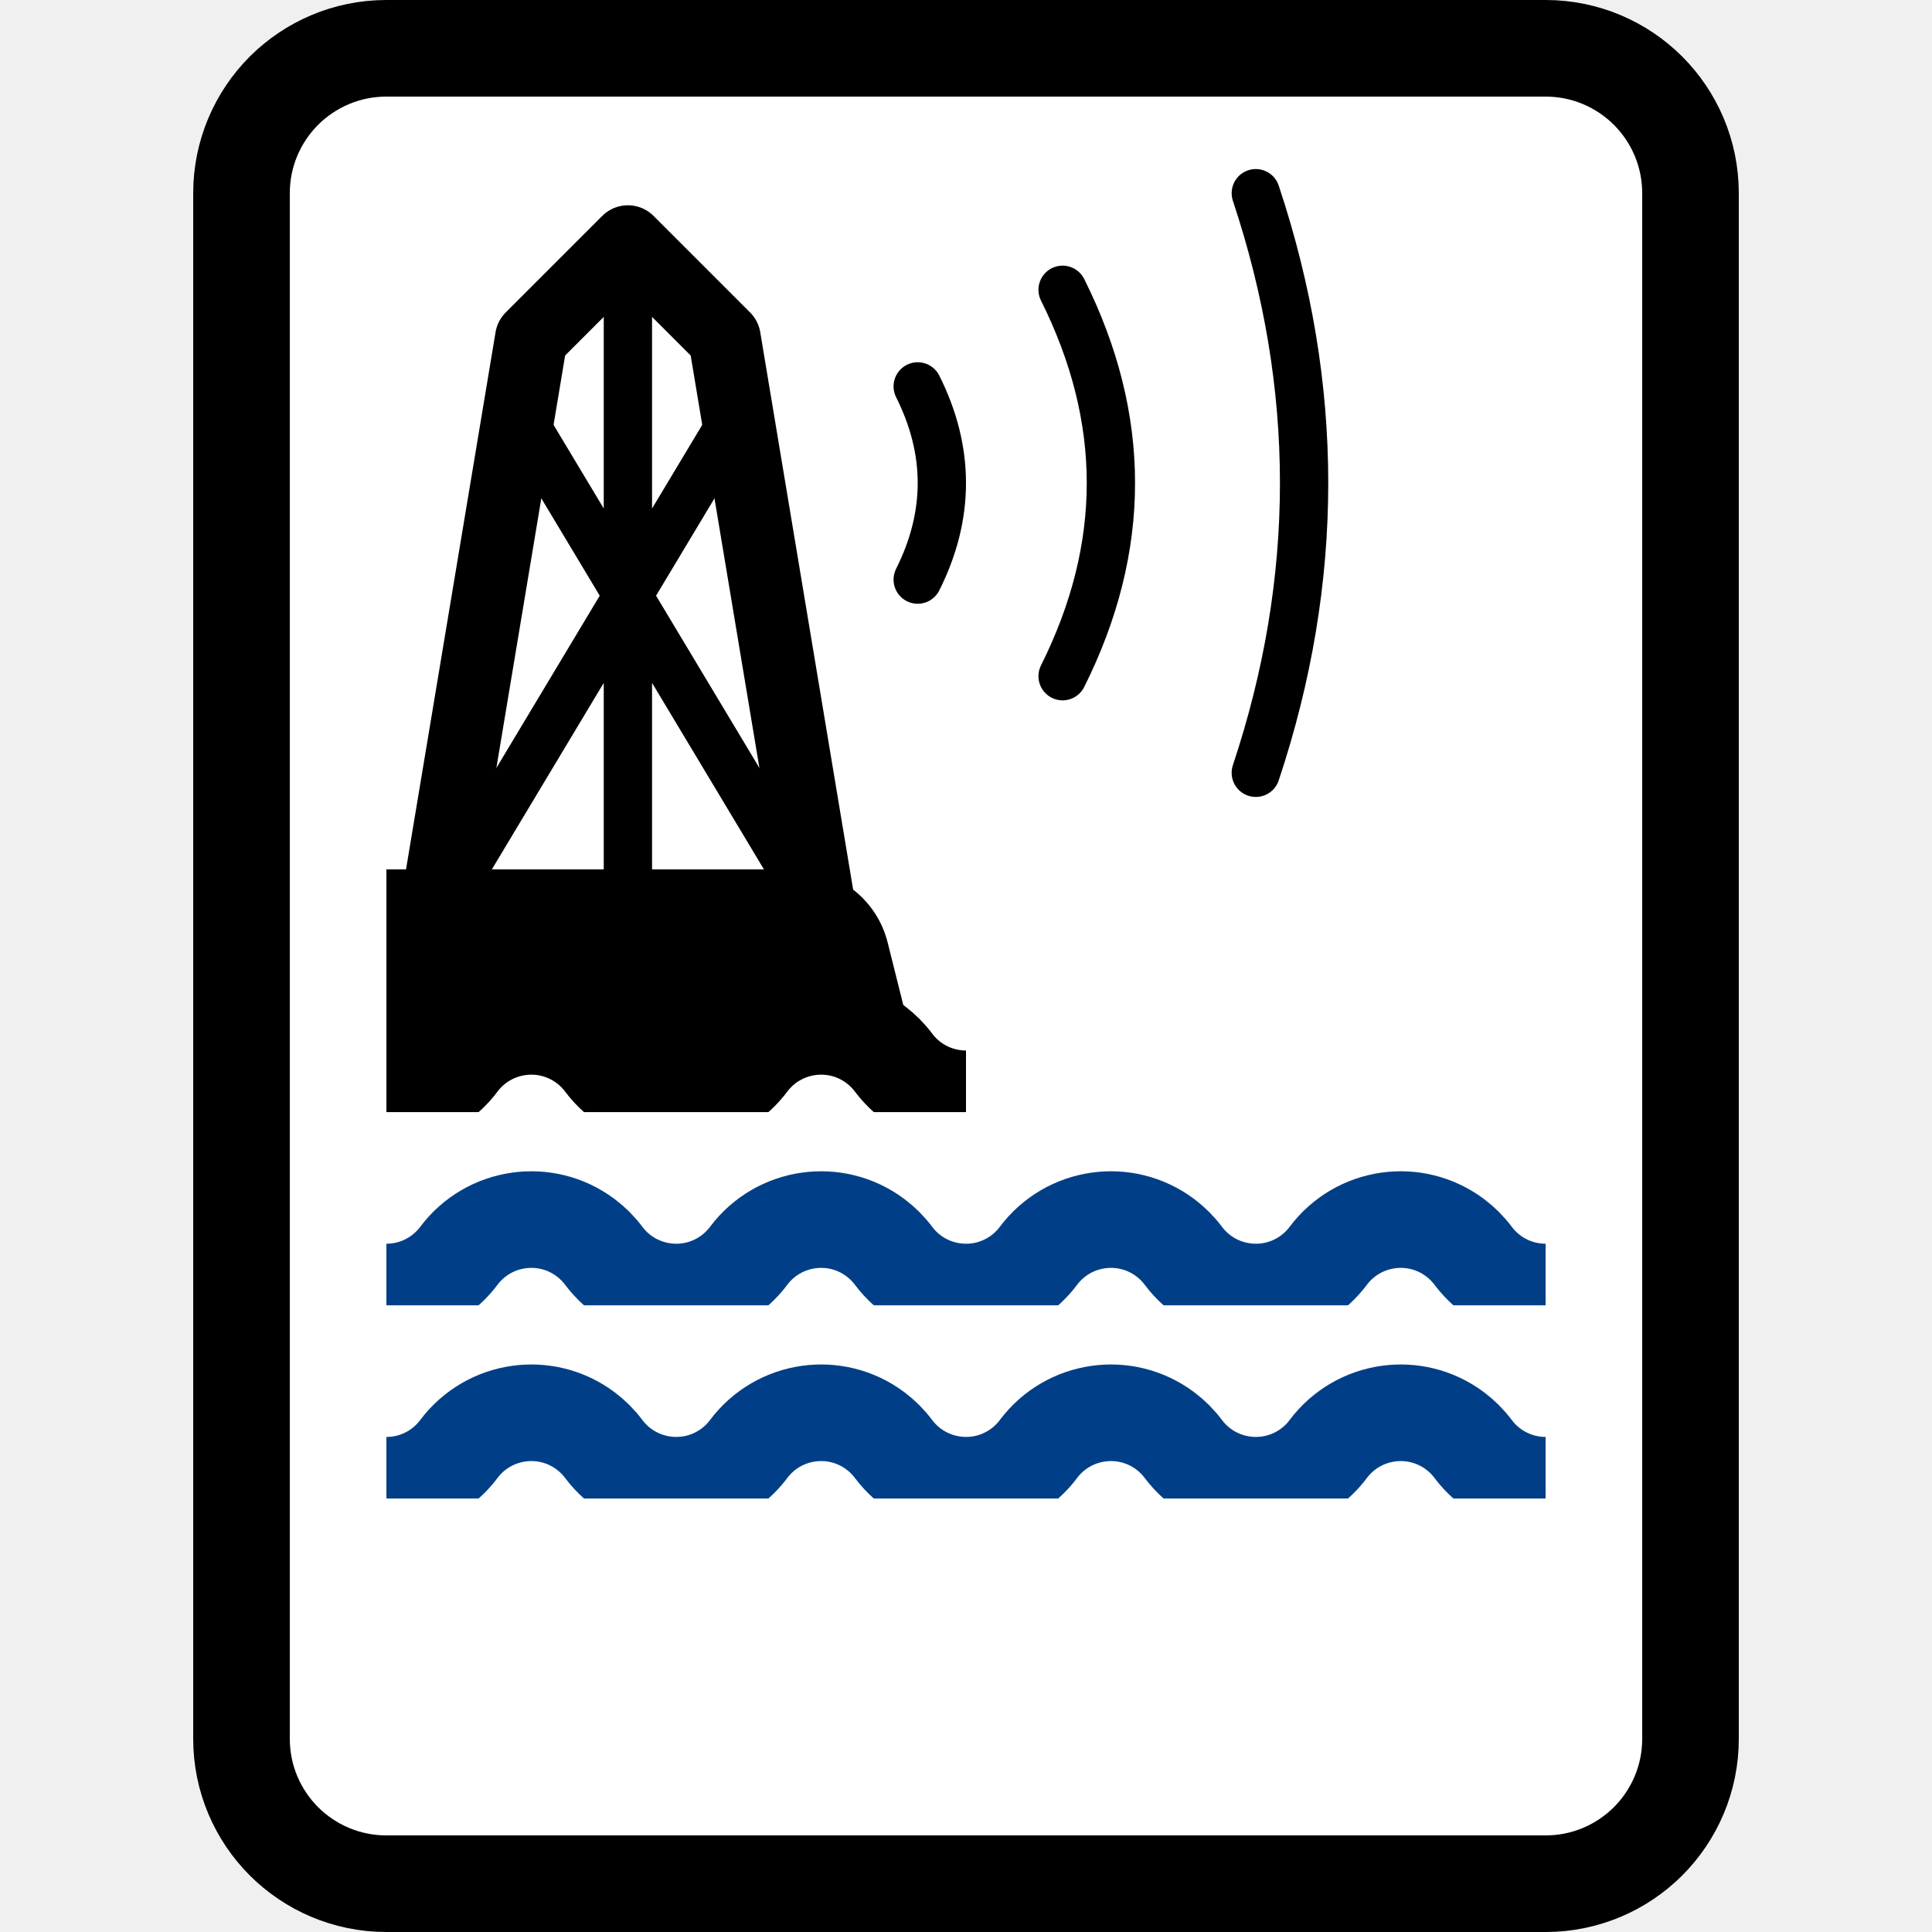
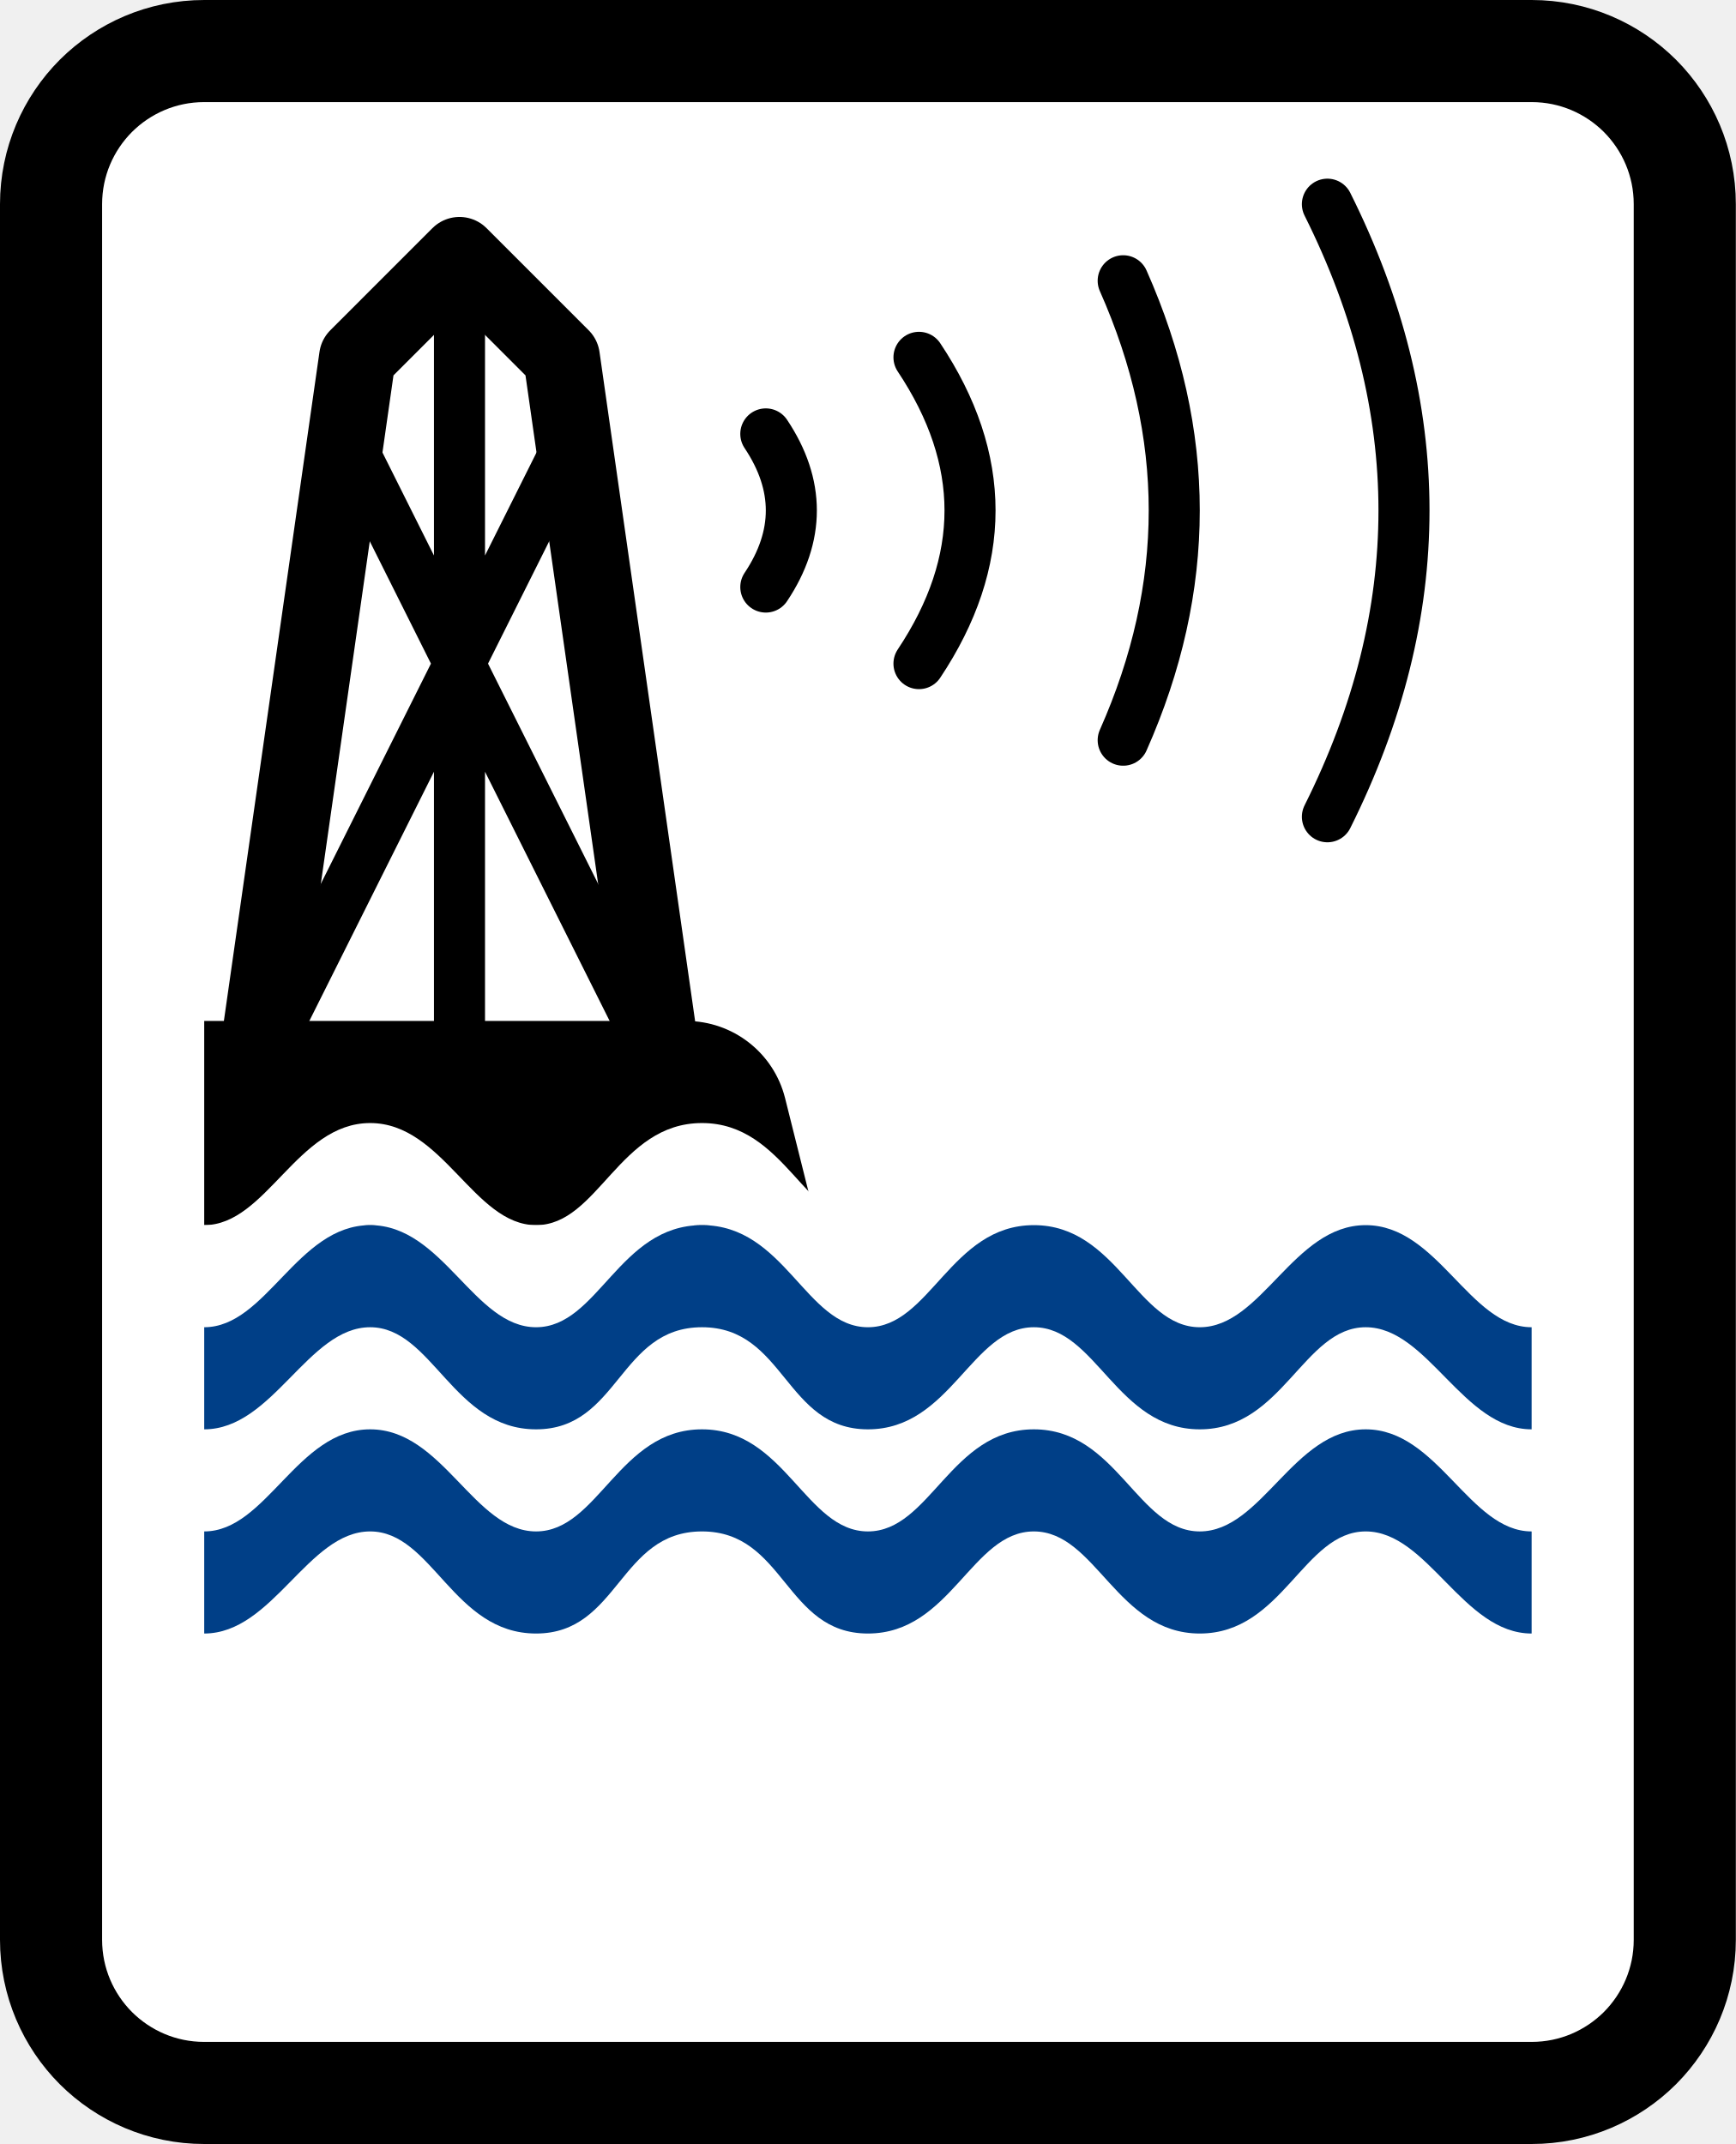
- <svg xmlns="http://www.w3.org/2000/svg" xmlns:xlink="http://www.w3.org/1999/xlink" width="20" height="20">
+ <svg xmlns="http://www.w3.org/2000/svg" xmlns:xlink="http://www.w3.org/1999/xlink" width="17" height="21">
  <defs>
-     <path id="a" d="M0 0H12V4H0z" />
-     <path id="c" d="M0 0H6V4H0z" />
-     <path id="e" d="M0 0H12V4H0z" />
+     <path id="a" d="M0 0H15V6H0z" />
  </defs>
  <g fill="none" fill-rule="evenodd">
-     <path d="M16,0.5 C16.414,0.5 16.789,0.668 17.061,0.939 C17.332,1.211 17.5,1.586 17.5,2 L17.5,18 C17.5,18.414 17.332,18.789 17.061,19.061 C16.789,19.332 16.414,19.5 16,19.5 L4,19.5 C3.586,19.5 3.211,19.332 2.939,19.061 C2.668,18.789 2.5,18.414 2.5,18 L2.5,2 C2.5,1.586 2.668,1.211 2.939,0.939 C3.211,0.668 3.586,0.5 4,0.5 Z" stroke="#000" fill="#FFF" fill-rule="nonzero" />
-     <path stroke="#000" stroke-width=".75" stroke-linecap="round" stroke-linejoin="round" d="M4.5 9.5 5.5 3.5M8.5 9.5 7.5 3.5M5.5 3.5 6.5 2.5 7.5 3.5" />
-     <path stroke="#000" stroke-width=".5" stroke-linecap="round" stroke-linejoin="round" d="M6.5 2.5 6.5 9.5M4.5 9.5 7.5 4.5M9.5 6C9.667 5.667 9.75 5.333 9.75 5 9.75 4.667 9.667 4.333 9.5 4M11 7C11.333 6.333 11.5 5.667 11.5 5 11.5 4.333 11.333 3.667 11 3M13 8C13.333 7 13.5 6 13.5 5 13.5 4 13.333 3 13 2M8.5 9.5 5.5 4.5" />
-     <g transform="translate(4 11)">
+     <path d="M15,0.5 C15.414,0.5 15.789,0.668 16.061,0.939 C16.332,1.211 16.5,1.586 16.5,2 L16.5,19 C16.5,19.414 16.332,19.789 16.061,20.061 C15.789,20.332 15.414,20.5 15,20.5 L2,20.5 C1.586,20.5 1.211,20.332 0.939,20.061 C0.668,19.789 0.5,19.414 0.5,19 L0.5,2 C0.5,1.586 0.668,1.211 0.939,0.939 C1.211,0.668 1.586,0.5 2,0.5 Z" stroke="#000" fill="#FFF" fill-rule="nonzero" />
+     <path d="M2,10 L6.719,10 C7.178,10 7.578,10.312 7.689,10.757 L8,12 L8,12 L2,12 L2,10 Z" fill="#000" />
+     <path stroke="#000" stroke-width=".75" stroke-linecap="round" stroke-linejoin="round" d="M2.5 10.5 3.5 3.5M6.5 10.5 5.5 3.5M3.5 3.5 4.5 2.5 5.5 3.5" />
+     <path stroke="#000" stroke-width=".5" stroke-linecap="round" stroke-linejoin="round" d="M4.5 2.5 4.5 10.5M2.5 10.5 5.5 4.5M7.5 5.75C7.667 5.5 7.75 5.25 7.75 5 7.75 4.75 7.667 4.5 7.5 4.25M9 6.5C9.333 6 9.5 5.5 9.5 5 9.5 4.5 9.333 4 9 3.5M11 7.25C11.333 6.5 11.5 5.75 11.5 5 11.5 4.25 11.333 3.5 11 2.75M6.5 10.5 3.5 4.5" />
+     <path d="M11.875,0 C12.583,0 12.891,1 13.5,1 C13.5,1.333 13.5,1.667 13.5,2 C12.827,2 12.484,1 11.875,1 C11.266,1 11.062,2 10.25,2 C9.438,2 9.234,1 8.625,1 C8.016,1 7.812,2 7,2 C6.188,2 6.188,1 5.375,1 C4.562,1 4.562,2 3.75,2 C2.938,2 2.734,1 2.125,1 C1.516,1 1.173,2 0.5,2 C0.5,1.667 0.5,1.333 0.5,1 C1.109,1 1.411,0 2.125,0 C2.839,0 3.141,1 3.75,1 C4.359,1 4.562,0 5.375,0 C6.188,0 6.391,1 7,1 C7.609,1 7.812,0 8.625,0 C9.438,0 9.641,1 10.25,1 C10.859,1 11.167,0 11.875,0 Z" fill="#FFF" fill-rule="nonzero" transform="translate(1.5 11)" />
+     <g transform="translate(1.5 11)">
      <mask id="b" fill="#fff">
        <use xlink:href="#a" />
      </mask>
-       <path d="M-1.5,1 L-0.75,2 C-0.439,2.414 0.148,2.498 0.562,2.188 C0.634,2.134 0.697,2.071 0.75,2 C1.061,1.586 1.648,1.502 2.062,1.812 C2.134,1.866 2.197,1.929 2.25,2 C2.561,2.414 3.148,2.498 3.562,2.188 C3.634,2.134 3.697,2.071 3.75,2 C4.061,1.586 4.648,1.502 5.062,1.812 C5.134,1.866 5.197,1.929 5.25,2 C5.561,2.414 6.148,2.498 6.562,2.188 C6.634,2.134 6.697,2.071 6.75,2 C7.061,1.586 7.648,1.502 8.062,1.812 C8.134,1.866 8.197,1.929 8.25,2 C8.561,2.414 9.148,2.498 9.562,2.188 C9.634,2.134 9.697,2.071 9.75,2 C10.061,1.586 10.648,1.502 11.062,1.812 C11.134,1.866 11.197,1.929 11.25,2 C11.561,2.414 12.148,2.498 12.562,2.188 C12.634,2.134 12.697,2.071 12.75,2 L13.5,1 L13.5,1" stroke="#003F87" stroke-linejoin="round" mask="url(#b)" />
+       <path d="M11.875 1C12.583 1 12.891 2 13.5 2 13.5 2.333 13.5 2.667 13.5 3 12.827 3 12.484 2 11.875 2 11.266 2 11.062 3 10.25 3 9.438 3 9.234 2 8.625 2 8.016 2 7.812 3 7 3 6.188 3 6.188 2 5.375 2 4.562 2 4.562 3 3.75 3 2.938 3 2.734 2 2.125 2 1.516 2 1.173 3 .5 3 .5 2.667.5 2.333.5 2 1.109 2 1.411 1 2.125 1 2.839 1 3.141 2 3.75 2 4.359 2 4.562 1 5.375 1 6.188 1 6.391 2 7 2 7.609 2 7.812 1 8.625 1 9.438 1 9.641 2 10.25 2 10.859 2 11.167 1 11.875 1ZM11.875 3C12.583 3 12.891 4 13.5 4 13.5 4.333 13.5 4.667 13.5 5 12.827 5 12.484 4 11.875 4 11.266 4 11.062 5 10.25 5 9.438 5 9.234 4 8.625 4 8.016 4 7.812 5 7 5 6.188 5 6.188 4 5.375 4 4.562 4 4.562 5 3.75 5 2.938 5 2.734 4 2.125 4 1.516 4 1.173 5 .5 5 .5 4.667.5 4.333.5 4 1.109 4 1.411 3 2.125 3 2.839 3 3.141 4 3.75 4 4.359 4 4.562 3 5.375 3 6.188 3 6.391 4 7 4 7.609 4 7.812 3 8.625 3 9.438 3 9.641 4 10.25 4 10.859 4 11.167 3 11.875 3Z" fill="#003F87" fill-rule="nonzero" mask="url(#b)" />
    </g>
-     <g transform="translate(4 9)">
-       <mask id="d" fill="#fff">
-         <use xlink:href="#c" />
-       </mask>
-       <path d="M-1.5,1 L-0.75,2 C-0.439,2.414 0.148,2.498 0.562,2.188 C0.634,2.134 0.697,2.071 0.75,2 C1.061,1.586 1.648,1.502 2.062,1.812 C2.134,1.866 2.197,1.929 2.25,2 C2.561,2.414 3.148,2.498 3.562,2.188 C3.634,2.134 3.697,2.071 3.75,2 C4.061,1.586 4.648,1.502 5.062,1.812 C5.134,1.866 5.197,1.929 5.25,2 C5.561,2.414 6.148,2.498 6.562,2.188 C6.634,2.134 6.697,2.071 6.75,2 C7.061,1.586 7.648,1.502 8.062,1.812 C8.134,1.866 8.197,1.929 8.25,2 C8.561,2.414 9.148,2.498 9.562,2.188 C9.634,2.134 9.697,2.071 9.75,2 C10.061,1.586 10.648,1.502 11.062,1.812 C11.134,1.866 11.197,1.929 11.25,2 C11.561,2.414 12.148,2.498 12.562,2.188 C12.634,2.134 12.697,2.071 12.75,2 L13.5,1 L13.5,1" stroke="#000" stroke-linejoin="round" mask="url(#d)" />
-     </g>
-     <g transform="translate(4 13)">
-       <mask id="f" fill="#fff">
-         <use xlink:href="#e" />
-       </mask>
-       <path d="M-1.5,1 L-0.75,2 C-0.439,2.414 0.148,2.498 0.562,2.188 C0.634,2.134 0.697,2.071 0.75,2 C1.061,1.586 1.648,1.502 2.062,1.812 C2.134,1.866 2.197,1.929 2.25,2 C2.561,2.414 3.148,2.498 3.562,2.188 C3.634,2.134 3.697,2.071 3.75,2 C4.061,1.586 4.648,1.502 5.062,1.812 C5.134,1.866 5.197,1.929 5.25,2 C5.561,2.414 6.148,2.498 6.562,2.188 C6.634,2.134 6.697,2.071 6.75,2 C7.061,1.586 7.648,1.502 8.062,1.812 C8.134,1.866 8.197,1.929 8.25,2 C8.561,2.414 9.148,2.498 9.562,2.188 C9.634,2.134 9.697,2.071 9.75,2 C10.061,1.586 10.648,1.502 11.062,1.812 C11.134,1.866 11.197,1.929 11.25,2 C11.561,2.414 12.148,2.498 12.562,2.188 C12.634,2.134 12.697,2.071 12.75,2 L13.5,1 L13.5,1" stroke="#003F87" stroke-linejoin="round" mask="url(#f)" />
-     </g>
-     <path d="M4,9 L8.219,9 C8.678,9 9.078,9.312 9.189,9.757 L9.5,11 L9.5,11 L4,11 L4,9 Z" fill="#000" />
+     <path d="M13,8 C13.5,7 13.75,6 13.75,5 C13.75,4 13.5,3 13,2" stroke="#000" stroke-width=".5" stroke-linecap="round" stroke-linejoin="round" />
  </g>
</svg>
